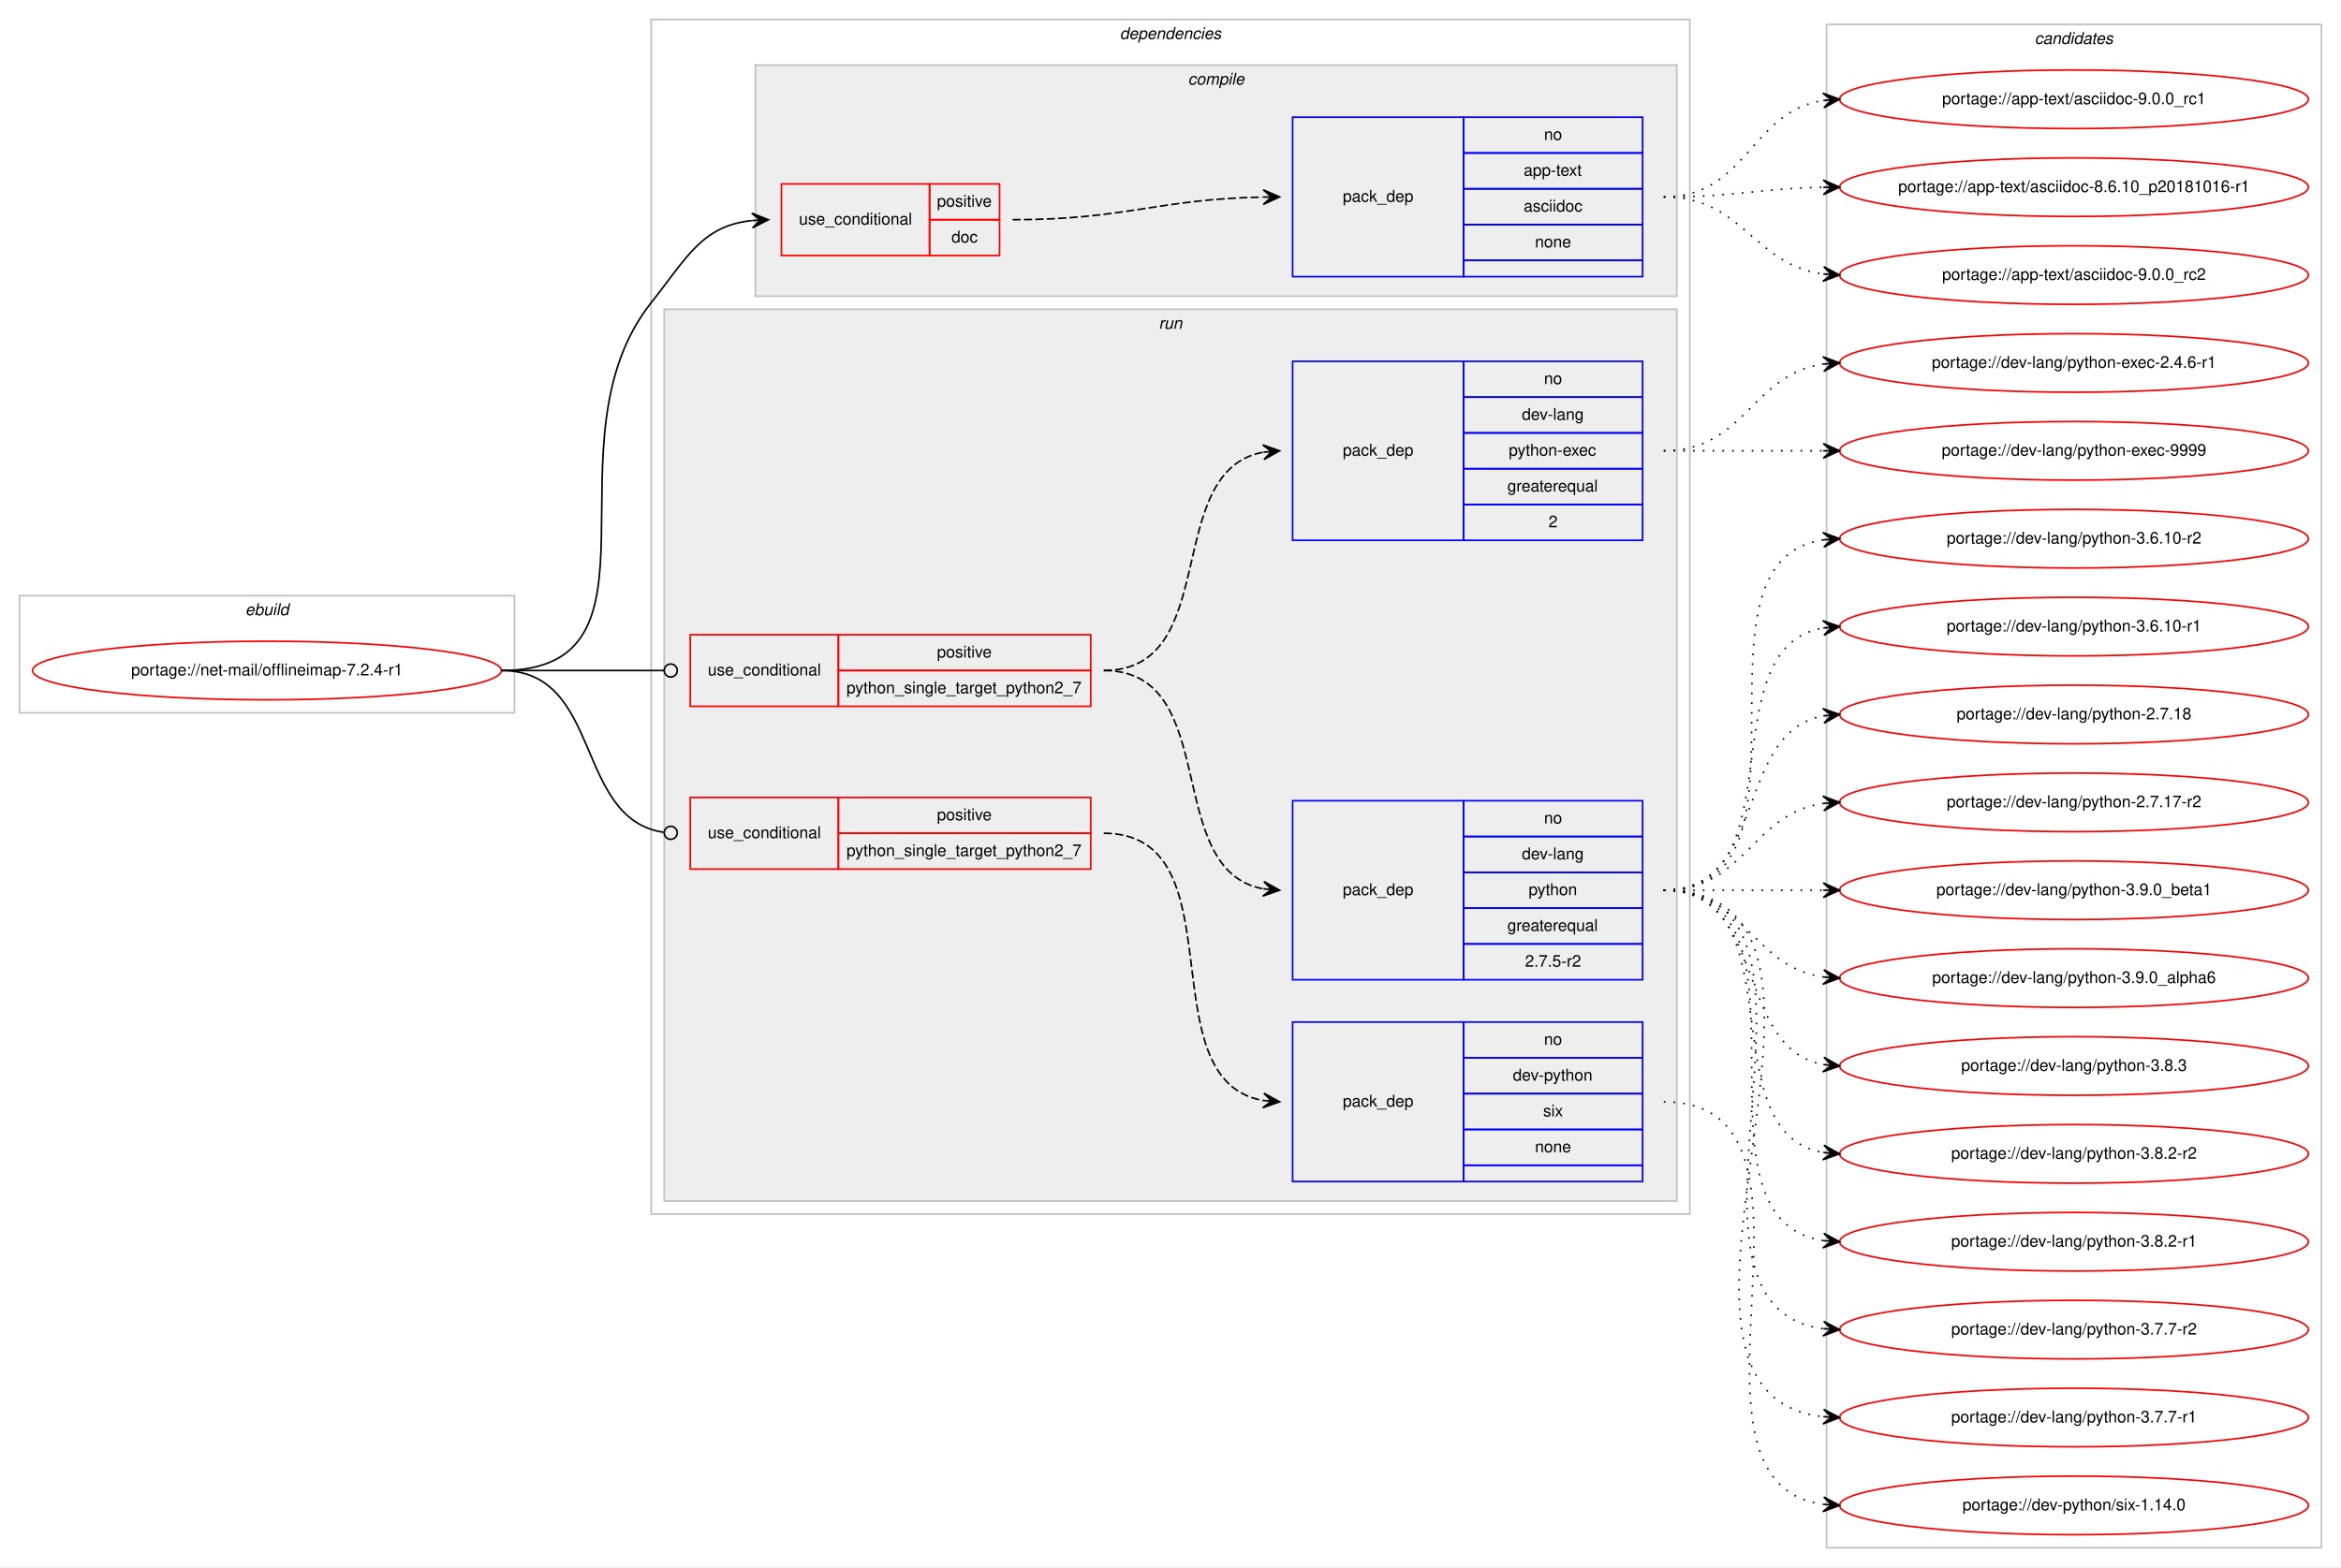
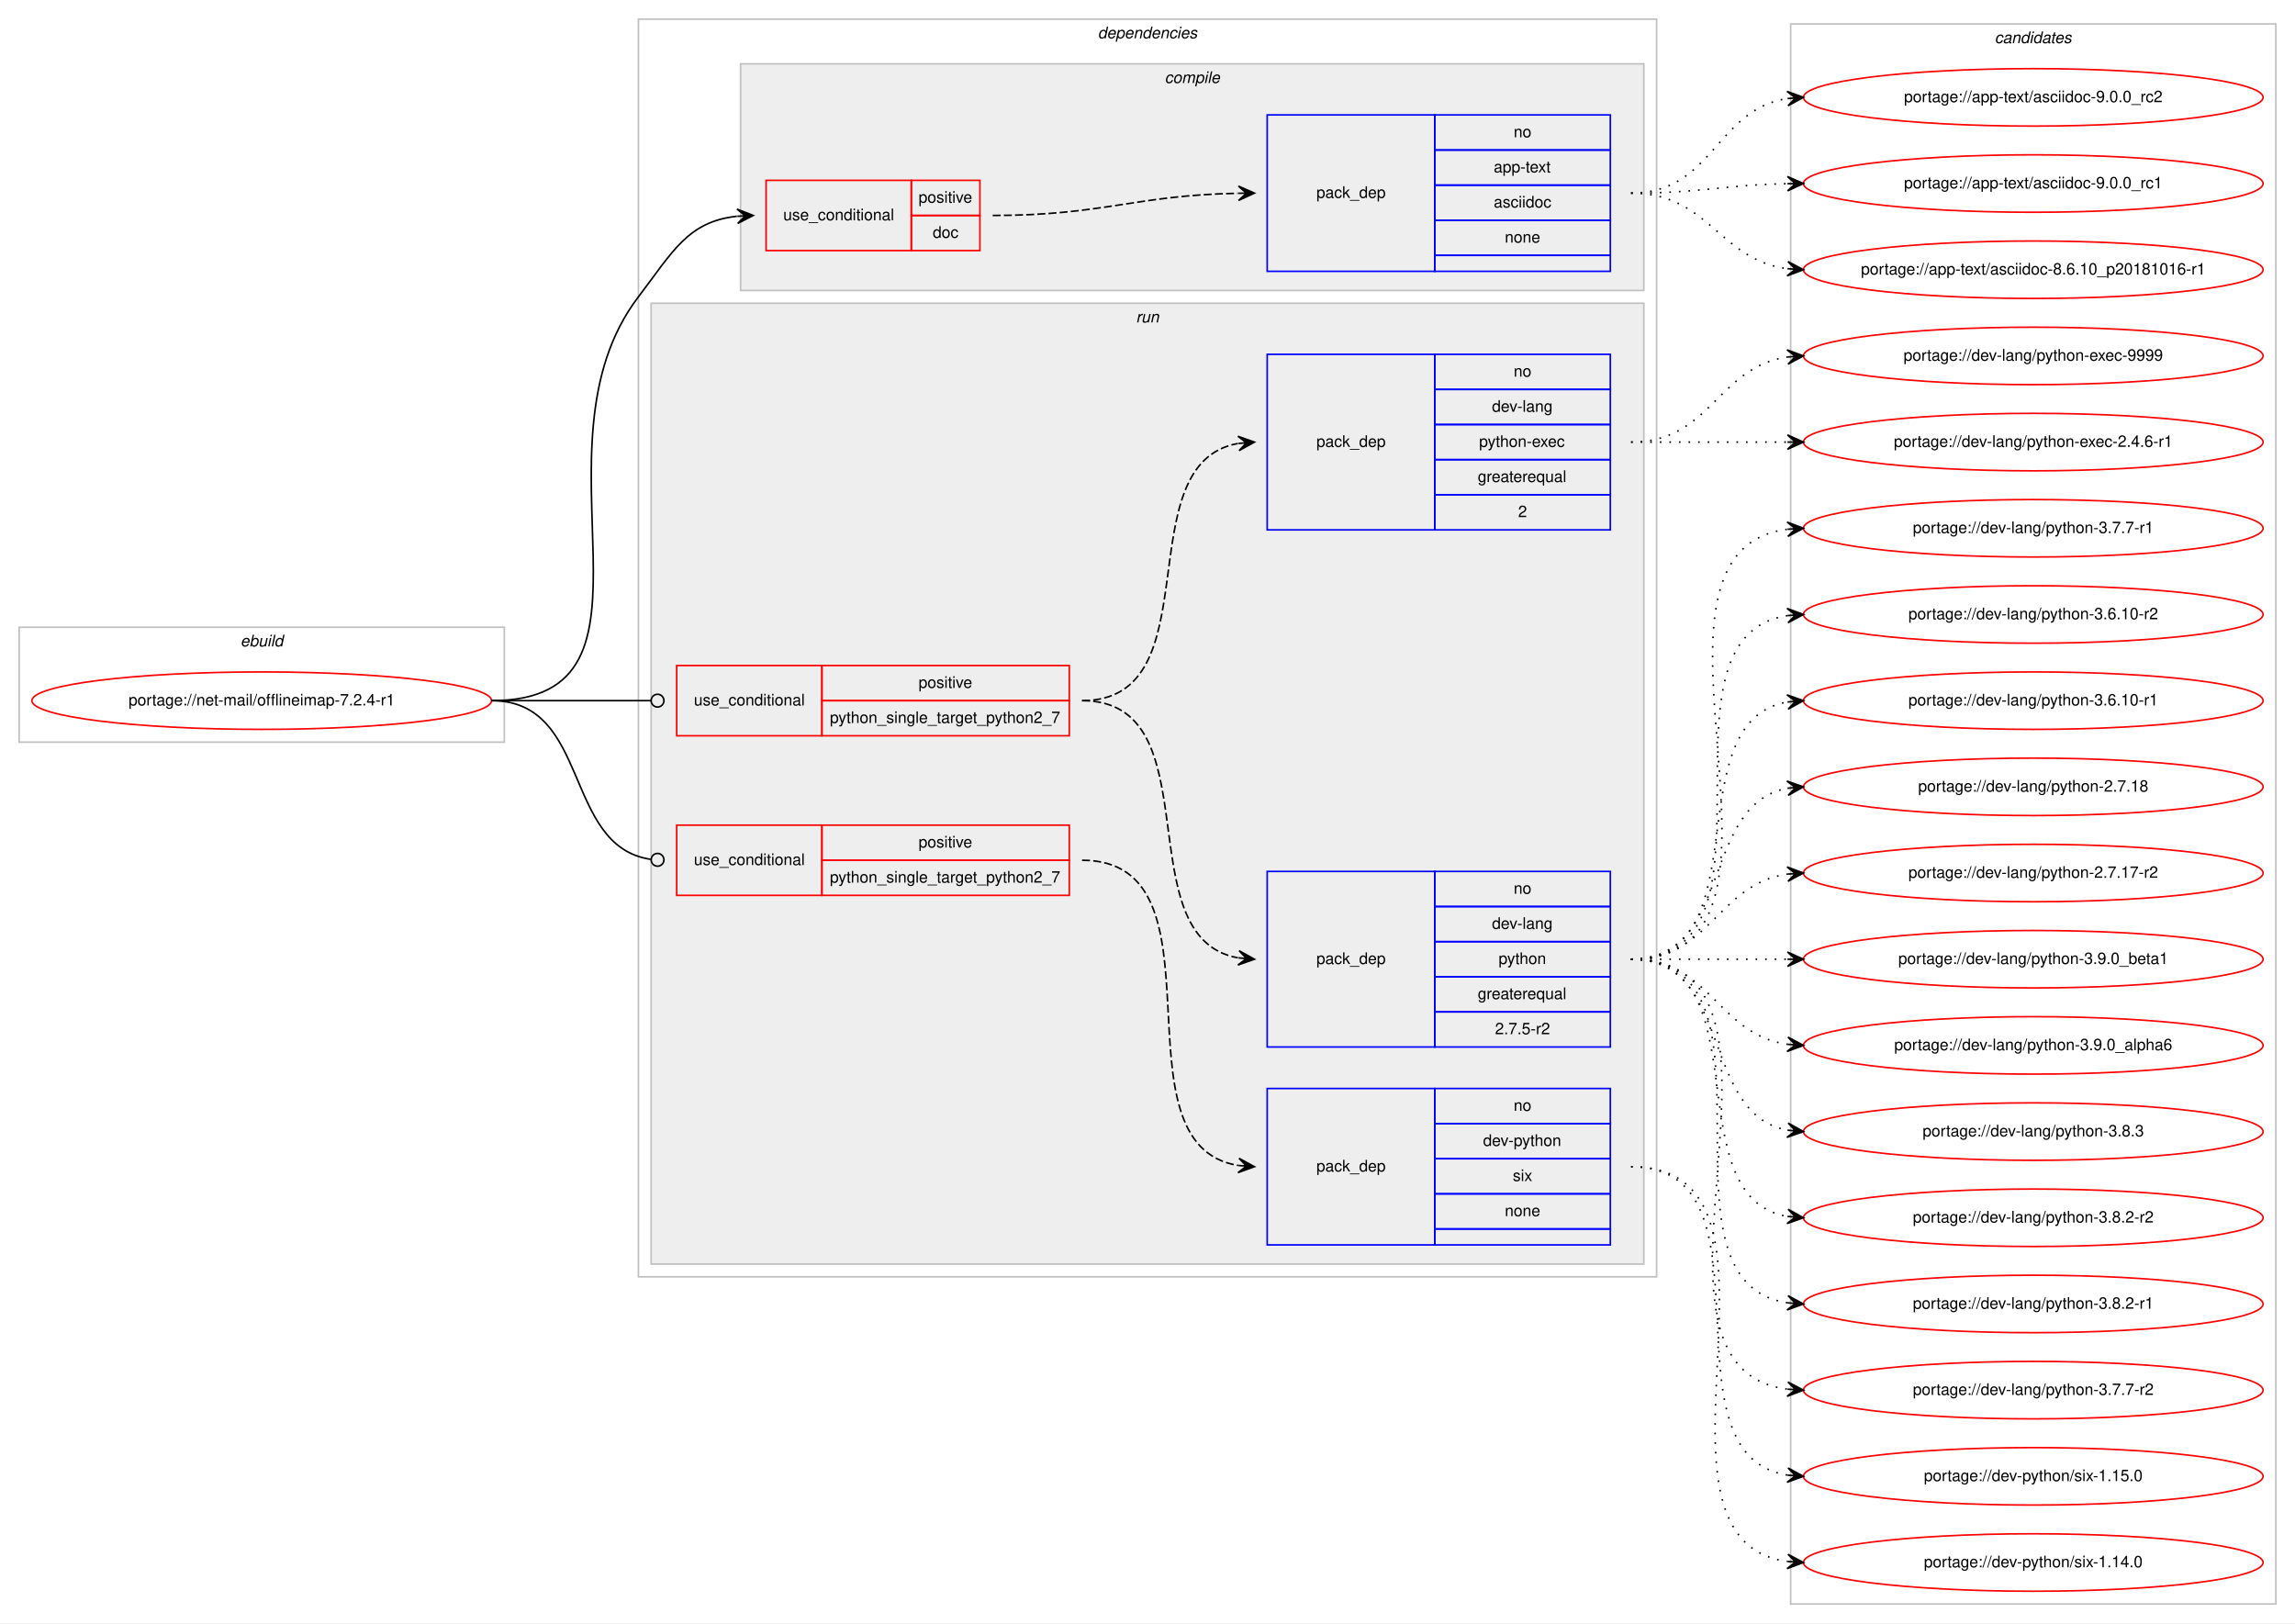
- <svg xmlns="http://www.w3.org/2000/svg" xmlns:xlink="http://www.w3.org/1999/xlink" width="1438pt" height="963pt" viewBox="0.00 0.00 1438.00 963.00">
-   <g id="graph0" class="graph" transform="scale(1 1) rotate(0) translate(4 959)">
-     <polygon fill="#ffffff" stroke="transparent" points="-4,4 -4,-959 1434,-959 1434,4 -4,4" />
+ <svg xmlns="http://www.w3.org/2000/svg" xmlns:xlink="http://www.w3.org/1999/xlink" width="1438pt" height="1017pt" viewBox="0.00 0.00 1438.00 1017.00">
+   <g id="graph0" class="graph" transform="scale(1 1) rotate(0) translate(4 1013)">
+     <polygon fill="#ffffff" stroke="transparent" points="-4,4 -4,-1013 1434,-1013 1434,4 -4,4" />
    <g id="clust1" class="cluster">
-       <polygon fill="none" stroke="#c0c0c0" points="8,-521 8,-593 312,-593 312,-521 8,-521" />
-       <text text-anchor="start" x="146.663" y="-581" font-family="Helvetica,sans-Serif" font-style="italic" font-size="10.00" fill="#000000">ebuild</text>
+       <polygon fill="none" stroke="#c0c0c0" points="8,-548 8,-620 312,-620 312,-548 8,-548" />
+       <text text-anchor="start" x="146.663" y="-608" font-family="Helvetica,sans-Serif" font-style="italic" font-size="10.00" fill="#000000">ebuild</text>
    </g>
    <g id="clust2" class="cluster">
-       <polygon fill="none" stroke="#c0c0c0" points="396,-213 396,-947 1034,-947 1034,-213 396,-213" />
-       <text text-anchor="start" x="683.875" y="-935" font-family="Helvetica,sans-Serif" font-style="italic" font-size="10.00" fill="#000000">dependencies</text>
+       <polygon fill="none" stroke="#c0c0c0" points="396,-213 396,-1001 1034,-1001 1034,-213 396,-213" />
+       <text text-anchor="start" x="683.875" y="-989" font-family="Helvetica,sans-Serif" font-style="italic" font-size="10.00" fill="#000000">dependencies</text>
    </g>
    <g id="clust3" class="cluster">
-       <polygon fill="#eeeeee" stroke="#c0c0c0" points="460,-777 460,-919 1026,-919 1026,-777 460,-777" />
-       <text text-anchor="start" x="725.778" y="-907" font-family="Helvetica,sans-Serif" font-style="italic" font-size="10.00" fill="#000000">compile</text>
+       <polygon fill="#eeeeee" stroke="#c0c0c0" points="460,-831 460,-973 1026,-973 1026,-831 460,-831" />
+       <text text-anchor="start" x="725.778" y="-961" font-family="Helvetica,sans-Serif" font-style="italic" font-size="10.00" fill="#000000">compile</text>
    </g>
    <g id="clust7" class="cluster">
-       <polygon fill="#eeeeee" stroke="#c0c0c0" points="404,-221 404,-769 1026,-769 1026,-221 404,-221" />
-       <text text-anchor="start" x="707.777" y="-757" font-family="Helvetica,sans-Serif" font-style="italic" font-size="10.00" fill="#000000">run</text>
+       <polygon fill="#eeeeee" stroke="#c0c0c0" points="404,-221 404,-823 1026,-823 1026,-221 404,-221" />
+       <text text-anchor="start" x="707.777" y="-811" font-family="Helvetica,sans-Serif" font-style="italic" font-size="10.00" fill="#000000">run</text>
    </g>
    <g id="clust13" class="cluster">
-       <polygon fill="none" stroke="#c0c0c0" points="1118,-8 1118,-944 1422,-944 1422,-8 1118,-8" />
-       <text text-anchor="start" x="1245.824" y="-932" font-family="Helvetica,sans-Serif" font-style="italic" font-size="10.00" fill="#000000">candidates</text>
+       <polygon fill="none" stroke="#c0c0c0" points="1118,-8 1118,-998 1422,-998 1422,-8 1118,-8" />
+       <text text-anchor="start" x="1245.824" y="-986" font-family="Helvetica,sans-Serif" font-style="italic" font-size="10.00" fill="#000000">candidates</text>
    </g>
    <g id="node1" class="node">
      <g id="a_node1">
        <a xlink:href="../net-mail/offlineimap-7.2.4-r1.svg" xlink:title="portage://net-mail/offlineimap-7.2.4-r1">
-           <ellipse fill="none" stroke="#ff0000" cx="160" cy="-547" rx="144" ry="18" />
-           <text text-anchor="middle" x="160" y="-544" font-family="Helvetica,sans-Serif" font-size="10.00" fill="#000000">portage://net-mail/offlineimap-7.2.4-r1</text>
+           <ellipse fill="none" stroke="#ff0000" cx="160" cy="-574" rx="144" ry="18" />
+           <text text-anchor="middle" x="160" y="-571" font-family="Helvetica,sans-Serif" font-size="10.00" fill="#000000">portage://net-mail/offlineimap-7.2.4-r1</text>
        </a>
      </g>
    </g>
    <g id="node2" class="node">
-       <polygon fill="none" stroke="#ff0000" points="476,-802 476,-846 567,-846 567,-802 476,-802" />
-       <text text-anchor="start" x="486.767" y="-821" font-family="Helvetica,sans-Serif" font-size="10.00" fill="#000000">use_conditional</text>
-       <polygon fill="none" stroke="#ff0000" points="567,-824 567,-846 610,-846 610,-824 567,-824" />
-       <text text-anchor="start" x="571.553" y="-832" font-family="Helvetica,sans-Serif" font-size="10.00" fill="#000000">positive</text>
-       <polygon fill="none" stroke="#ff0000" points="567,-802 567,-824 610,-824 610,-802 567,-802" />
-       <text text-anchor="start" x="580.441" y="-810" font-family="Helvetica,sans-Serif" font-size="10.00" fill="#000000">doc</text>
+       <polygon fill="none" stroke="#ff0000" points="476,-856 476,-900 567,-900 567,-856 476,-856" />
+       <text text-anchor="start" x="486.767" y="-875" font-family="Helvetica,sans-Serif" font-size="10.00" fill="#000000">use_conditional</text>
+       <polygon fill="none" stroke="#ff0000" points="567,-878 567,-900 610,-900 610,-878 567,-878" />
+       <text text-anchor="start" x="571.553" y="-886" font-family="Helvetica,sans-Serif" font-size="10.00" fill="#000000">positive</text>
+       <polygon fill="none" stroke="#ff0000" points="567,-856 567,-878 610,-878 610,-856 567,-856" />
+       <text text-anchor="start" x="580.441" y="-864" font-family="Helvetica,sans-Serif" font-size="10.00" fill="#000000">doc</text>
    </g>
    <g id="edge2" class="edge">
-       <path fill="none" stroke="#000000" d="M304,-547C412.448,-547 328.609,-688.033 396,-773 418.084,-800.843 427.067,-820.106 457.744,-823.473" />
-       <polygon fill="#000000" stroke="#000000" points="468,-824 457.782,-827.981 463.007,-823.744 458.013,-823.487 458.013,-823.487 458.013,-823.487 463.007,-823.744 458.244,-818.993 468,-824 468,-824" />
+       <path fill="none" stroke="#000000" d="M304,-574C423.648,-574 323.435,-731.869 396,-827 417.553,-855.256 426.968,-874.184 457.731,-877.484" />
+       <polygon fill="#000000" stroke="#000000" points="468,-878 457.787,-881.993 463.006,-877.749 458.013,-877.498 458.013,-877.498 458.013,-877.498 463.006,-877.749 458.238,-873.004 468,-878 468,-878" />
    </g>
    <g id="node4" class="node">
-       <polygon fill="none" stroke="#ff0000" points="420,-525 420,-569 511,-569 511,-525 420,-525" />
-       <text text-anchor="start" x="430.767" y="-544" font-family="Helvetica,sans-Serif" font-size="10.00" fill="#000000">use_conditional</text>
-       <polygon fill="none" stroke="#ff0000" points="511,-547 511,-569 666,-569 666,-547 511,-547" />
-       <text text-anchor="start" x="571.553" y="-555" font-family="Helvetica,sans-Serif" font-size="10.00" fill="#000000">positive</text>
-       <polygon fill="none" stroke="#ff0000" points="511,-525 511,-547 666,-547 666,-525 511,-525" />
-       <text text-anchor="start" x="515.968" y="-533" font-family="Helvetica,sans-Serif" font-size="10.00" fill="#000000">python_single_target_python2_7</text>
+       <polygon fill="none" stroke="#ff0000" points="420,-552 420,-596 511,-596 511,-552 420,-552" />
+       <text text-anchor="start" x="430.767" y="-571" font-family="Helvetica,sans-Serif" font-size="10.00" fill="#000000">use_conditional</text>
+       <polygon fill="none" stroke="#ff0000" points="511,-574 511,-596 666,-596 666,-574 511,-574" />
+       <text text-anchor="start" x="571.553" y="-582" font-family="Helvetica,sans-Serif" font-size="10.00" fill="#000000">positive</text>
+       <polygon fill="none" stroke="#ff0000" points="511,-552 511,-574 666,-574 666,-552 511,-552" />
+       <text text-anchor="start" x="515.968" y="-560" font-family="Helvetica,sans-Serif" font-size="10.00" fill="#000000">python_single_target_python2_7</text>
    </g>
    <g id="edge5" class="edge">
-       <path fill="none" stroke="#000000" d="M304,-547C349.188,-547 362.47,-547 403.919,-547" />
-       <ellipse fill="none" stroke="#000000" cx="408" cy="-547" rx="4" ry="4" />
+       <path fill="none" stroke="#000000" d="M304,-574C349.188,-574 362.47,-574 403.919,-574" />
+       <ellipse fill="none" stroke="#000000" cx="408" cy="-574" rx="4" ry="4" />
    </g>
    <g id="node7" class="node">
-       <polygon fill="none" stroke="#ff0000" points="420,-425 420,-469 511,-469 511,-425 420,-425" />
-       <text text-anchor="start" x="430.767" y="-444" font-family="Helvetica,sans-Serif" font-size="10.00" fill="#000000">use_conditional</text>
-       <polygon fill="none" stroke="#ff0000" points="511,-447 511,-469 666,-469 666,-447 511,-447" />
-       <text text-anchor="start" x="571.553" y="-455" font-family="Helvetica,sans-Serif" font-size="10.00" fill="#000000">positive</text>
-       <polygon fill="none" stroke="#ff0000" points="511,-425 511,-447 666,-447 666,-425 511,-425" />
-       <text text-anchor="start" x="515.968" y="-433" font-family="Helvetica,sans-Serif" font-size="10.00" fill="#000000">python_single_target_python2_7</text>
+       <polygon fill="none" stroke="#ff0000" points="420,-452 420,-496 511,-496 511,-452 420,-452" />
+       <text text-anchor="start" x="430.767" y="-471" font-family="Helvetica,sans-Serif" font-size="10.00" fill="#000000">use_conditional</text>
+       <polygon fill="none" stroke="#ff0000" points="511,-474 511,-496 666,-496 666,-474 511,-474" />
+       <text text-anchor="start" x="571.553" y="-482" font-family="Helvetica,sans-Serif" font-size="10.00" fill="#000000">positive</text>
+       <polygon fill="none" stroke="#ff0000" points="511,-452 511,-474 666,-474 666,-452 511,-452" />
+       <text text-anchor="start" x="515.968" y="-460" font-family="Helvetica,sans-Serif" font-size="10.00" fill="#000000">python_single_target_python2_7</text>
    </g>
    <g id="edge7" class="edge">
-       <path fill="none" stroke="#000000" d="M304,-547C366.478,-547 348.457,-455.783 403.702,-447.587" />
-       <ellipse fill="none" stroke="#000000" cx="408.01" cy="-447.282" rx="4" ry="4" />
+       <path fill="none" stroke="#000000" d="M304,-574C366.478,-574 348.457,-482.783 403.702,-474.587" />
+       <ellipse fill="none" stroke="#000000" cx="408.01" cy="-474.282" rx="4" ry="4" />
    </g>
    <g id="node3" class="node">
-       <polygon fill="none" stroke="#0000ff" points="790,-789 790,-887 895,-887 895,-789 790,-789" />
-       <text text-anchor="start" x="820.823" y="-835" font-family="Helvetica,sans-Serif" font-size="10.00" fill="#000000">pack_dep</text>
-       <polygon fill="none" stroke="#0000ff" points="895,-865 895,-887 1005,-887 1005,-865 895,-865" />
-       <text text-anchor="start" x="944.441" y="-873" font-family="Helvetica,sans-Serif" font-size="10.00" fill="#000000">no</text>
-       <polygon fill="none" stroke="#0000ff" points="895,-843 895,-865 1005,-865 1005,-843 895,-843" />
-       <text text-anchor="start" x="931.938" y="-851" font-family="Helvetica,sans-Serif" font-size="10.00" fill="#000000">app-text</text>
-       <polygon fill="none" stroke="#0000ff" points="895,-821 895,-843 1005,-843 1005,-821 895,-821" />
-       <text text-anchor="start" x="931.942" y="-829" font-family="Helvetica,sans-Serif" font-size="10.00" fill="#000000">asciidoc</text>
-       <polygon fill="none" stroke="#0000ff" points="895,-799 895,-821 1005,-821 1005,-799 895,-799" />
-       <text text-anchor="start" x="938.882" y="-807" font-family="Helvetica,sans-Serif" font-size="10.00" fill="#000000">none</text>
-       <polygon fill="none" stroke="#0000ff" points="895,-789 895,-799 1005,-799 1005,-789 895,-789" />
+       <polygon fill="none" stroke="#0000ff" points="790,-843 790,-941 895,-941 895,-843 790,-843" />
+       <text text-anchor="start" x="820.823" y="-889" font-family="Helvetica,sans-Serif" font-size="10.00" fill="#000000">pack_dep</text>
+       <polygon fill="none" stroke="#0000ff" points="895,-919 895,-941 1005,-941 1005,-919 895,-919" />
+       <text text-anchor="start" x="944.441" y="-927" font-family="Helvetica,sans-Serif" font-size="10.00" fill="#000000">no</text>
+       <polygon fill="none" stroke="#0000ff" points="895,-897 895,-919 1005,-919 1005,-897 895,-897" />
+       <text text-anchor="start" x="931.938" y="-905" font-family="Helvetica,sans-Serif" font-size="10.00" fill="#000000">app-text</text>
+       <polygon fill="none" stroke="#0000ff" points="895,-875 895,-897 1005,-897 1005,-875 895,-875" />
+       <text text-anchor="start" x="931.942" y="-883" font-family="Helvetica,sans-Serif" font-size="10.00" fill="#000000">asciidoc</text>
+       <polygon fill="none" stroke="#0000ff" points="895,-853 895,-875 1005,-875 1005,-853 895,-853" />
+       <text text-anchor="start" x="938.882" y="-861" font-family="Helvetica,sans-Serif" font-size="10.00" fill="#000000">none</text>
+       <polygon fill="none" stroke="#0000ff" points="895,-843 895,-853 1005,-853 1005,-843 895,-843" />
    </g>
    <g id="edge1" class="edge">
-       <path fill="none" stroke="#000000" stroke-dasharray="5,2" d="M618,-824C687.582,-824 706.986,-836.666 771.668,-837.903" />
-       <polygon fill="#000000" stroke="#000000" points="782,-838 771.958,-842.406 777,-837.953 772,-837.906 772,-837.906 772,-837.906 777,-837.953 772.043,-833.406 782,-838 782,-838" />
+       <path fill="none" stroke="#000000" stroke-dasharray="5,2" d="M618,-878C687.582,-878 706.986,-890.666 771.668,-891.903" />
+       <polygon fill="#000000" stroke="#000000" points="782,-892 771.958,-896.406 777,-891.953 772,-891.906 772,-891.906 772,-891.906 777,-891.953 772.043,-887.406 782,-892 782,-892" />
    </g>
    <g id="node9" class="node">
      <g id="a_node9">
        <a xlink:href="../app-text/asciidoc-9.0.0_rc2.svg" xlink:title="portage://app-text/asciidoc-9.0.0_rc2">
-           <ellipse fill="none" stroke="#ff0000" cx="1270" cy="-790" rx="144" ry="18" />
-           <text text-anchor="middle" x="1270" y="-787" font-family="Helvetica,sans-Serif" font-size="10.00" fill="#000000">portage://app-text/asciidoc-9.0.0_rc2</text>
+           <ellipse fill="none" stroke="#ff0000" cx="1270" cy="-952" rx="144" ry="18" />
+           <text text-anchor="middle" x="1270" y="-949" font-family="Helvetica,sans-Serif" font-size="10.00" fill="#000000">portage://app-text/asciidoc-9.0.0_rc2</text>
        </a>
      </g>
    </g>
    <g id="edge8" class="edge">
-       <path fill="none" stroke="#000000" stroke-dasharray="1,5" d="M1018,-838C1066.937,-838 1072.838,-796.338 1115.891,-790.642" />
-       <polygon fill="#000000" stroke="#000000" points="1126,-790 1116.305,-795.125 1121.01,-790.317 1116.02,-790.634 1116.02,-790.634 1116.02,-790.634 1121.01,-790.317 1115.735,-786.143 1126,-790 1126,-790" />
+       <path fill="none" stroke="#000000" stroke-dasharray="1,5" d="M1018,-892C1069.264,-892 1071.082,-944.296 1115.778,-951.241" />
+       <polygon fill="#000000" stroke="#000000" points="1126,-952 1115.694,-955.747 1121.014,-951.63 1116.027,-951.26 1116.027,-951.26 1116.027,-951.26 1121.014,-951.63 1116.361,-946.772 1126,-952 1126,-952" />
    </g>
    <g id="node10" class="node">
      <g id="a_node10">
        <a xlink:href="../app-text/asciidoc-9.0.0_rc1.svg" xlink:title="portage://app-text/asciidoc-9.0.0_rc1">
          <ellipse fill="none" stroke="#ff0000" cx="1270" cy="-898" rx="144" ry="18" />
          <text text-anchor="middle" x="1270" y="-895" font-family="Helvetica,sans-Serif" font-size="10.00" fill="#000000">portage://app-text/asciidoc-9.0.0_rc1</text>
        </a>
      </g>
    </g>
    <g id="edge9" class="edge">
-       <path fill="none" stroke="#000000" stroke-dasharray="1,5" d="M1018,-838C1069.264,-838 1071.082,-890.296 1115.778,-897.241" />
-       <polygon fill="#000000" stroke="#000000" points="1126,-898 1115.694,-901.747 1121.014,-897.63 1116.027,-897.26 1116.027,-897.26 1116.027,-897.26 1121.014,-897.63 1116.361,-892.772 1126,-898 1126,-898" />
+       <path fill="none" stroke="#000000" stroke-dasharray="1,5" d="M1018,-892C1062.506,-892 1075.967,-897.142 1115.865,-897.906" />
+       <polygon fill="#000000" stroke="#000000" points="1126,-898 1115.958,-902.407 1121,-897.953 1116,-897.907 1116,-897.907 1116,-897.907 1121,-897.953 1116.042,-893.407 1126,-898 1126,-898" />
    </g>
    <g id="node11" class="node">
      <g id="a_node11">
        <a xlink:href="../app-text/asciidoc-8.6.10_p20181016-r1.svg" xlink:title="portage://app-text/asciidoc-8.6.10_p20181016-r1">
          <ellipse fill="none" stroke="#ff0000" cx="1270" cy="-844" rx="144" ry="18" />
          <text text-anchor="middle" x="1270" y="-841" font-family="Helvetica,sans-Serif" font-size="10.00" fill="#000000">portage://app-text/asciidoc-8.6.10_p20181016-r1</text>
        </a>
      </g>
    </g>
    <g id="edge10" class="edge">
-       <path fill="none" stroke="#000000" stroke-dasharray="1,5" d="M1018,-838C1062.506,-838 1075.967,-843.142 1115.865,-843.906" />
-       <polygon fill="#000000" stroke="#000000" points="1126,-844 1115.958,-848.407 1121,-843.953 1116,-843.907 1116,-843.907 1116,-843.907 1121,-843.953 1116.042,-839.407 1126,-844 1126,-844" />
+       <path fill="none" stroke="#000000" stroke-dasharray="1,5" d="M1018,-892C1066.937,-892 1072.838,-850.338 1115.891,-844.642" />
+       <polygon fill="#000000" stroke="#000000" points="1126,-844 1116.305,-849.125 1121.01,-844.317 1116.02,-844.634 1116.02,-844.634 1116.02,-844.634 1121.01,-844.317 1115.735,-840.143 1126,-844 1126,-844" />
    </g>
    <g id="node5" class="node">
      <polygon fill="none" stroke="#0000ff" points="790,-357 790,-467 895,-467 895,-357 790,-357" />
      <text text-anchor="start" x="820.823" y="-409" font-family="Helvetica,sans-Serif" font-size="10.00" fill="#000000">pack_dep</text>
      <polygon fill="none" stroke="#0000ff" points="895,-445 895,-467 1005,-467 1005,-445 895,-445" />
      <text text-anchor="start" x="944.441" y="-453" font-family="Helvetica,sans-Serif" font-size="10.00" fill="#000000">no</text>
      <polygon fill="none" stroke="#0000ff" points="895,-423 895,-445 1005,-445 1005,-423 895,-423" />
      <text text-anchor="start" x="930.828" y="-431" font-family="Helvetica,sans-Serif" font-size="10.00" fill="#000000">dev-lang</text>
      <polygon fill="none" stroke="#0000ff" points="895,-401 895,-423 1005,-423 1005,-401 895,-401" />
      <text text-anchor="start" x="934.992" y="-409" font-family="Helvetica,sans-Serif" font-size="10.00" fill="#000000">python</text>
      <polygon fill="none" stroke="#0000ff" points="895,-379 895,-401 1005,-401 1005,-379 895,-379" />
      <text text-anchor="start" x="921.936" y="-387" font-family="Helvetica,sans-Serif" font-size="10.00" fill="#000000">greaterequal</text>
      <polygon fill="none" stroke="#0000ff" points="895,-357 895,-379 1005,-379 1005,-357 895,-357" />
      <text text-anchor="start" x="932.774" y="-365" font-family="Helvetica,sans-Serif" font-size="10.00" fill="#000000">2.7.5-r2</text>
    </g>
    <g id="edge3" class="edge">
-       <path fill="none" stroke="#000000" stroke-dasharray="5,2" d="M674,-547C747.236,-547 709.175,-424.36 771.977,-412.862" />
-       <polygon fill="#000000" stroke="#000000" points="782,-412 772.423,-417.341 777.018,-412.428 772.037,-412.857 772.037,-412.857 772.037,-412.857 777.018,-412.428 771.651,-408.374 782,-412 782,-412" />
+       <path fill="none" stroke="#000000" stroke-dasharray="5,2" d="M674,-574C756.815,-574 700.779,-425.623 771.661,-412.872" />
+       <polygon fill="#000000" stroke="#000000" points="782,-412 772.413,-417.324 777.018,-412.42 772.035,-412.84 772.035,-412.84 772.035,-412.84 777.018,-412.42 771.657,-408.356 782,-412 782,-412" />
    </g>
    <g id="node6" class="node">
-       <polygon fill="none" stroke="#0000ff" points="790,-627 790,-737 895,-737 895,-627 790,-627" />
-       <text text-anchor="start" x="820.823" y="-679" font-family="Helvetica,sans-Serif" font-size="10.00" fill="#000000">pack_dep</text>
-       <polygon fill="none" stroke="#0000ff" points="895,-715 895,-737 1005,-737 1005,-715 895,-715" />
-       <text text-anchor="start" x="944.441" y="-723" font-family="Helvetica,sans-Serif" font-size="10.00" fill="#000000">no</text>
-       <polygon fill="none" stroke="#0000ff" points="895,-693 895,-715 1005,-715 1005,-693 895,-693" />
-       <text text-anchor="start" x="930.828" y="-701" font-family="Helvetica,sans-Serif" font-size="10.00" fill="#000000">dev-lang</text>
-       <polygon fill="none" stroke="#0000ff" points="895,-671 895,-693 1005,-693 1005,-671 895,-671" />
-       <text text-anchor="start" x="922.769" y="-679" font-family="Helvetica,sans-Serif" font-size="10.00" fill="#000000">python-exec</text>
-       <polygon fill="none" stroke="#0000ff" points="895,-649 895,-671 1005,-671 1005,-649 895,-649" />
-       <text text-anchor="start" x="921.936" y="-657" font-family="Helvetica,sans-Serif" font-size="10.00" fill="#000000">greaterequal</text>
-       <polygon fill="none" stroke="#0000ff" points="895,-627 895,-649 1005,-649 1005,-627 895,-627" />
-       <text text-anchor="start" x="947.221" y="-635" font-family="Helvetica,sans-Serif" font-size="10.00" fill="#000000">2</text>
+       <polygon fill="none" stroke="#0000ff" points="790,-681 790,-791 895,-791 895,-681 790,-681" />
+       <text text-anchor="start" x="820.823" y="-733" font-family="Helvetica,sans-Serif" font-size="10.00" fill="#000000">pack_dep</text>
+       <polygon fill="none" stroke="#0000ff" points="895,-769 895,-791 1005,-791 1005,-769 895,-769" />
+       <text text-anchor="start" x="944.441" y="-777" font-family="Helvetica,sans-Serif" font-size="10.00" fill="#000000">no</text>
+       <polygon fill="none" stroke="#0000ff" points="895,-747 895,-769 1005,-769 1005,-747 895,-747" />
+       <text text-anchor="start" x="930.828" y="-755" font-family="Helvetica,sans-Serif" font-size="10.00" fill="#000000">dev-lang</text>
+       <polygon fill="none" stroke="#0000ff" points="895,-725 895,-747 1005,-747 1005,-725 895,-725" />
+       <text text-anchor="start" x="922.769" y="-733" font-family="Helvetica,sans-Serif" font-size="10.00" fill="#000000">python-exec</text>
+       <polygon fill="none" stroke="#0000ff" points="895,-703 895,-725 1005,-725 1005,-703 895,-703" />
+       <text text-anchor="start" x="921.936" y="-711" font-family="Helvetica,sans-Serif" font-size="10.00" fill="#000000">greaterequal</text>
+       <polygon fill="none" stroke="#0000ff" points="895,-681 895,-703 1005,-703 1005,-681 895,-681" />
+       <text text-anchor="start" x="947.221" y="-689" font-family="Helvetica,sans-Serif" font-size="10.00" fill="#000000">2</text>
    </g>
    <g id="edge4" class="edge">
-       <path fill="none" stroke="#000000" stroke-dasharray="5,2" d="M674,-547C747.236,-547 709.175,-669.64 771.977,-681.138" />
-       <polygon fill="#000000" stroke="#000000" points="782,-682 771.651,-685.626 777.018,-681.572 772.037,-681.143 772.037,-681.143 772.037,-681.143 777.018,-681.572 772.423,-676.659 782,-682 782,-682" />
+       <path fill="none" stroke="#000000" stroke-dasharray="5,2" d="M674,-574C756.815,-574 700.779,-722.377 771.661,-735.128" />
+       <polygon fill="#000000" stroke="#000000" points="782,-736 771.657,-739.644 777.018,-735.58 772.035,-735.16 772.035,-735.16 772.035,-735.16 777.018,-735.58 772.413,-730.676 782,-736 782,-736" />
    </g>
    <g id="node12" class="node">
      <g id="a_node12">
        <a xlink:href="../dev-lang/python-3.9.0_beta1.svg" xlink:title="portage://dev-lang/python-3.9.0_beta1">
          <ellipse fill="none" stroke="#ff0000" cx="1270" cy="-412" rx="144" ry="18" />
          <text text-anchor="middle" x="1270" y="-409" font-family="Helvetica,sans-Serif" font-size="10.00" fill="#000000">portage://dev-lang/python-3.9.0_beta1</text>
        </a>
      </g>
    </g>
    <g id="edge11" class="edge">
      <path fill="none" stroke="#000000" stroke-dasharray="1,5" d="M1018,-412C1062.438,-412 1076.02,-412 1115.878,-412" />
      <polygon fill="#000000" stroke="#000000" points="1126,-412 1116,-416.5 1121,-412 1116,-412 1116,-412 1116,-412 1121,-412 1116,-407.5 1126,-412 1126,-412" />
    </g>
    <g id="node13" class="node">
      <g id="a_node13">
        <a xlink:href="../dev-lang/python-3.9.0_alpha6.svg" xlink:title="portage://dev-lang/python-3.9.0_alpha6">
          <ellipse fill="none" stroke="#ff0000" cx="1270" cy="-358" rx="144" ry="18" />
          <text text-anchor="middle" x="1270" y="-355" font-family="Helvetica,sans-Serif" font-size="10.00" fill="#000000">portage://dev-lang/python-3.9.0_alpha6</text>
        </a>
      </g>
    </g>
    <g id="edge12" class="edge">
      <path fill="none" stroke="#000000" stroke-dasharray="1,5" d="M1018,-412C1068.102,-412 1072.012,-364.934 1115.979,-358.683" />
      <polygon fill="#000000" stroke="#000000" points="1126,-358 1116.329,-363.169 1121.012,-358.34 1116.023,-358.68 1116.023,-358.68 1116.023,-358.68 1121.012,-358.34 1115.717,-354.19 1126,-358 1126,-358" />
    </g>
    <g id="node14" class="node">
      <g id="a_node14">
        <a xlink:href="../dev-lang/python-3.8.3.svg" xlink:title="portage://dev-lang/python-3.8.3">
          <ellipse fill="none" stroke="#ff0000" cx="1270" cy="-304" rx="144" ry="18" />
          <text text-anchor="middle" x="1270" y="-301" font-family="Helvetica,sans-Serif" font-size="10.00" fill="#000000">portage://dev-lang/python-3.8.3</text>
        </a>
      </g>
    </g>
    <g id="edge13" class="edge">
      <path fill="none" stroke="#000000" stroke-dasharray="1,5" d="M1018,-412C1082.303,-412 1060.78,-315.09 1116.031,-304.869" />
      <polygon fill="#000000" stroke="#000000" points="1126,-304 1116.429,-309.352 1121.019,-304.434 1116.038,-304.869 1116.038,-304.869 1116.038,-304.869 1121.019,-304.434 1115.647,-300.386 1126,-304 1126,-304" />
    </g>
    <g id="node15" class="node">
      <g id="a_node15">
        <a xlink:href="../dev-lang/python-3.8.2-r2.svg" xlink:title="portage://dev-lang/python-3.8.2-r2">
          <ellipse fill="none" stroke="#ff0000" cx="1270" cy="-250" rx="144" ry="18" />
          <text text-anchor="middle" x="1270" y="-247" font-family="Helvetica,sans-Serif" font-size="10.00" fill="#000000">portage://dev-lang/python-3.8.2-r2</text>
        </a>
      </g>
    </g>
    <g id="edge14" class="edge">
      <path fill="none" stroke="#000000" stroke-dasharray="1,5" d="M1018,-412C1100.815,-412 1044.778,-263.623 1115.661,-250.872" />
      <polygon fill="#000000" stroke="#000000" points="1126,-250 1116.413,-255.324 1121.018,-250.42 1116.035,-250.84 1116.035,-250.84 1116.035,-250.84 1121.018,-250.42 1115.657,-246.356 1126,-250 1126,-250" />
    </g>
    <g id="node16" class="node">
      <g id="a_node16">
        <a xlink:href="../dev-lang/python-3.8.2-r1.svg" xlink:title="portage://dev-lang/python-3.8.2-r1">
          <ellipse fill="none" stroke="#ff0000" cx="1270" cy="-196" rx="144" ry="18" />
          <text text-anchor="middle" x="1270" y="-193" font-family="Helvetica,sans-Serif" font-size="10.00" fill="#000000">portage://dev-lang/python-3.8.2-r1</text>
        </a>
      </g>
    </g>
    <g id="edge15" class="edge">
      <path fill="none" stroke="#000000" stroke-dasharray="1,5" d="M1018,-412C1121.767,-412 1025.516,-210.106 1116.001,-196.699" />
      <polygon fill="#000000" stroke="#000000" points="1126,-196 1116.338,-201.186 1121.012,-196.349 1116.024,-196.697 1116.024,-196.697 1116.024,-196.697 1121.012,-196.349 1115.711,-192.208 1126,-196 1126,-196" />
    </g>
    <g id="node17" class="node">
      <g id="a_node17">
        <a xlink:href="../dev-lang/python-3.7.7-r2.svg" xlink:title="portage://dev-lang/python-3.7.7-r2">
          <ellipse fill="none" stroke="#ff0000" cx="1270" cy="-142" rx="144" ry="18" />
          <text text-anchor="middle" x="1270" y="-139" font-family="Helvetica,sans-Serif" font-size="10.00" fill="#000000">portage://dev-lang/python-3.7.7-r2</text>
        </a>
      </g>
    </g>
    <g id="edge16" class="edge">
      <path fill="none" stroke="#000000" stroke-dasharray="1,5" d="M1018,-412C1143.71,-412 1004.777,-156.564 1116.014,-142.595" />
      <polygon fill="#000000" stroke="#000000" points="1126,-142 1116.285,-147.087 1121.009,-142.297 1116.018,-142.595 1116.018,-142.595 1116.018,-142.595 1121.009,-142.297 1115.75,-138.102 1126,-142 1126,-142" />
    </g>
    <g id="node18" class="node">
      <g id="a_node18">
        <a xlink:href="../dev-lang/python-3.7.7-r1.svg" xlink:title="portage://dev-lang/python-3.7.7-r1">
-           <ellipse fill="none" stroke="#ff0000" cx="1270" cy="-88" rx="144" ry="18" />
-           <text text-anchor="middle" x="1270" y="-85" font-family="Helvetica,sans-Serif" font-size="10.00" fill="#000000">portage://dev-lang/python-3.7.7-r1</text>
+           <ellipse fill="none" stroke="#ff0000" cx="1270" cy="-682" rx="144" ry="18" />
+           <text text-anchor="middle" x="1270" y="-679" font-family="Helvetica,sans-Serif" font-size="10.00" fill="#000000">portage://dev-lang/python-3.7.7-r1</text>
        </a>
      </g>
    </g>
    <g id="edge17" class="edge">
-       <path fill="none" stroke="#000000" stroke-dasharray="1,5" d="M1018,-412C1166.232,-412 983.188,-103.01 1115.891,-88.526" />
-       <polygon fill="#000000" stroke="#000000" points="1126,-88 1116.247,-93.013 1121.007,-88.26 1116.014,-88.519 1116.014,-88.519 1116.014,-88.519 1121.007,-88.26 1115.78,-84.025 1126,-88 1126,-88" />
+       <path fill="none" stroke="#000000" stroke-dasharray="1,5" d="M1018,-412C1143.71,-412 1004.777,-667.436 1116.014,-681.405" />
+       <polygon fill="#000000" stroke="#000000" points="1126,-682 1115.75,-685.898 1121.009,-681.703 1116.018,-681.405 1116.018,-681.405 1116.018,-681.405 1121.009,-681.703 1116.285,-676.913 1126,-682 1126,-682" />
    </g>
    <g id="node19" class="node">
      <g id="a_node19">
        <a xlink:href="../dev-lang/python-3.6.10-r2.svg" xlink:title="portage://dev-lang/python-3.6.10-r2">
          <ellipse fill="none" stroke="#ff0000" cx="1270" cy="-628" rx="144" ry="18" />
          <text text-anchor="middle" x="1270" y="-625" font-family="Helvetica,sans-Serif" font-size="10.00" fill="#000000">portage://dev-lang/python-3.6.10-r2</text>
        </a>
      </g>
    </g>
    <g id="edge18" class="edge">
      <path fill="none" stroke="#000000" stroke-dasharray="1,5" d="M1018,-412C1121.767,-412 1025.516,-613.894 1116.001,-627.301" />
      <polygon fill="#000000" stroke="#000000" points="1126,-628 1115.711,-631.792 1121.012,-627.652 1116.024,-627.303 1116.024,-627.303 1116.024,-627.303 1121.012,-627.652 1116.338,-622.814 1126,-628 1126,-628" />
    </g>
    <g id="node20" class="node">
      <g id="a_node20">
        <a xlink:href="../dev-lang/python-3.6.10-r1.svg" xlink:title="portage://dev-lang/python-3.6.10-r1">
          <ellipse fill="none" stroke="#ff0000" cx="1270" cy="-574" rx="144" ry="18" />
          <text text-anchor="middle" x="1270" y="-571" font-family="Helvetica,sans-Serif" font-size="10.00" fill="#000000">portage://dev-lang/python-3.6.10-r1</text>
        </a>
      </g>
    </g>
    <g id="edge19" class="edge">
      <path fill="none" stroke="#000000" stroke-dasharray="1,5" d="M1018,-412C1100.815,-412 1044.778,-560.377 1115.661,-573.128" />
      <polygon fill="#000000" stroke="#000000" points="1126,-574 1115.657,-577.644 1121.018,-573.58 1116.035,-573.16 1116.035,-573.16 1116.035,-573.16 1121.018,-573.58 1116.413,-568.676 1126,-574 1126,-574" />
    </g>
    <g id="node21" class="node">
      <g id="a_node21">
        <a xlink:href="../dev-lang/python-2.7.18.svg" xlink:title="portage://dev-lang/python-2.7.18">
          <ellipse fill="none" stroke="#ff0000" cx="1270" cy="-520" rx="144" ry="18" />
          <text text-anchor="middle" x="1270" y="-517" font-family="Helvetica,sans-Serif" font-size="10.00" fill="#000000">portage://dev-lang/python-2.7.18</text>
        </a>
      </g>
    </g>
    <g id="edge20" class="edge">
      <path fill="none" stroke="#000000" stroke-dasharray="1,5" d="M1018,-412C1082.303,-412 1060.78,-508.91 1116.031,-519.131" />
      <polygon fill="#000000" stroke="#000000" points="1126,-520 1115.647,-523.614 1121.019,-519.566 1116.038,-519.131 1116.038,-519.131 1116.038,-519.131 1121.019,-519.566 1116.429,-514.648 1126,-520 1126,-520" />
    </g>
    <g id="node22" class="node">
      <g id="a_node22">
        <a xlink:href="../dev-lang/python-2.7.17-r2.svg" xlink:title="portage://dev-lang/python-2.7.17-r2">
          <ellipse fill="none" stroke="#ff0000" cx="1270" cy="-466" rx="144" ry="18" />
          <text text-anchor="middle" x="1270" y="-463" font-family="Helvetica,sans-Serif" font-size="10.00" fill="#000000">portage://dev-lang/python-2.7.17-r2</text>
        </a>
      </g>
    </g>
    <g id="edge21" class="edge">
      <path fill="none" stroke="#000000" stroke-dasharray="1,5" d="M1018,-412C1068.102,-412 1072.012,-459.066 1115.979,-465.317" />
      <polygon fill="#000000" stroke="#000000" points="1126,-466 1115.717,-469.81 1121.012,-465.66 1116.023,-465.32 1116.023,-465.32 1116.023,-465.32 1121.012,-465.66 1116.329,-460.831 1126,-466 1126,-466" />
    </g>
    <g id="node23" class="node">
      <g id="a_node23">
        <a xlink:href="../dev-lang/python-exec-9999.svg" xlink:title="portage://dev-lang/python-exec-9999">
-           <ellipse fill="none" stroke="#ff0000" cx="1270" cy="-682" rx="144" ry="18" />
-           <text text-anchor="middle" x="1270" y="-679" font-family="Helvetica,sans-Serif" font-size="10.00" fill="#000000">portage://dev-lang/python-exec-9999</text>
+           <ellipse fill="none" stroke="#ff0000" cx="1270" cy="-790" rx="144" ry="18" />
+           <text text-anchor="middle" x="1270" y="-787" font-family="Helvetica,sans-Serif" font-size="10.00" fill="#000000">portage://dev-lang/python-exec-9999</text>
        </a>
      </g>
    </g>
    <g id="edge22" class="edge">
-       <path fill="none" stroke="#000000" stroke-dasharray="1,5" d="M1018,-682C1062.438,-682 1076.02,-682 1115.878,-682" />
-       <polygon fill="#000000" stroke="#000000" points="1126,-682 1116,-686.5 1121,-682 1116,-682 1116,-682 1116,-682 1121,-682 1116,-677.5 1126,-682 1126,-682" />
+       <path fill="none" stroke="#000000" stroke-dasharray="1,5" d="M1018,-736C1068.102,-736 1072.012,-783.066 1115.979,-789.317" />
+       <polygon fill="#000000" stroke="#000000" points="1126,-790 1115.717,-793.81 1121.012,-789.66 1116.023,-789.32 1116.023,-789.32 1116.023,-789.32 1121.012,-789.66 1116.329,-784.831 1126,-790 1126,-790" />
    </g>
    <g id="node24" class="node">
      <g id="a_node24">
        <a xlink:href="../dev-lang/python-exec-2.4.6-r1.svg" xlink:title="portage://dev-lang/python-exec-2.4.6-r1">
          <ellipse fill="none" stroke="#ff0000" cx="1270" cy="-736" rx="144" ry="18" />
          <text text-anchor="middle" x="1270" y="-733" font-family="Helvetica,sans-Serif" font-size="10.00" fill="#000000">portage://dev-lang/python-exec-2.4.6-r1</text>
        </a>
      </g>
    </g>
    <g id="edge23" class="edge">
-       <path fill="none" stroke="#000000" stroke-dasharray="1,5" d="M1018,-682C1068.102,-682 1072.012,-729.066 1115.979,-735.317" />
-       <polygon fill="#000000" stroke="#000000" points="1126,-736 1115.717,-739.81 1121.012,-735.66 1116.023,-735.32 1116.023,-735.32 1116.023,-735.32 1121.012,-735.66 1116.329,-730.831 1126,-736 1126,-736" />
+       <path fill="none" stroke="#000000" stroke-dasharray="1,5" d="M1018,-736C1062.438,-736 1076.02,-736 1115.878,-736" />
+       <polygon fill="#000000" stroke="#000000" points="1126,-736 1116,-740.5 1121,-736 1116,-736 1116,-736 1116,-736 1121,-736 1116,-731.5 1126,-736 1126,-736" />
    </g>
    <g id="node8" class="node">
      <polygon fill="none" stroke="#0000ff" points="790,-233 790,-331 895,-331 895,-233 790,-233" />
      <text text-anchor="start" x="820.823" y="-279" font-family="Helvetica,sans-Serif" font-size="10.00" fill="#000000">pack_dep</text>
      <polygon fill="none" stroke="#0000ff" points="895,-309 895,-331 1005,-331 1005,-309 895,-309" />
      <text text-anchor="start" x="944.441" y="-317" font-family="Helvetica,sans-Serif" font-size="10.00" fill="#000000">no</text>
      <polygon fill="none" stroke="#0000ff" points="895,-287 895,-309 1005,-309 1005,-287 895,-287" />
      <text text-anchor="start" x="925.269" y="-295" font-family="Helvetica,sans-Serif" font-size="10.00" fill="#000000">dev-python</text>
      <polygon fill="none" stroke="#0000ff" points="895,-265 895,-287 1005,-287 1005,-265 895,-265" />
      <text text-anchor="start" x="943.89" y="-273" font-family="Helvetica,sans-Serif" font-size="10.00" fill="#000000">six</text>
      <polygon fill="none" stroke="#0000ff" points="895,-243 895,-265 1005,-265 1005,-243 895,-243" />
      <text text-anchor="start" x="938.882" y="-251" font-family="Helvetica,sans-Serif" font-size="10.00" fill="#000000">none</text>
      <polygon fill="none" stroke="#0000ff" points="895,-233 895,-243 1005,-243 1005,-233 895,-233" />
    </g>
    <g id="edge6" class="edge">
-       <path fill="none" stroke="#000000" stroke-dasharray="5,2" d="M674,-447C758.051,-447 699.614,-295.258 771.976,-282.81" />
-       <polygon fill="#000000" stroke="#000000" points="782,-282 772.395,-287.291 777.016,-282.403 772.033,-282.805 772.033,-282.805 772.033,-282.805 777.016,-282.403 771.67,-278.32 782,-282 782,-282" />
+       <path fill="none" stroke="#000000" stroke-dasharray="5,2" d="M674,-474C768.274,-474 690.355,-295.986 771.848,-282.774" />
+       <polygon fill="#000000" stroke="#000000" points="782,-282 772.371,-287.247 777.014,-282.38 772.029,-282.76 772.029,-282.76 772.029,-282.76 777.014,-282.38 771.687,-278.273 782,-282 782,-282" />
    </g>
    <g id="node25" class="node">
      <g id="a_node25">
+         <a xlink:href="../dev-python/six-1.15.0.svg" xlink:title="portage://dev-python/six-1.15.0">
+           <ellipse fill="none" stroke="#ff0000" cx="1270" cy="-88" rx="144" ry="18" />
+           <text text-anchor="middle" x="1270" y="-85" font-family="Helvetica,sans-Serif" font-size="10.00" fill="#000000">portage://dev-python/six-1.15.0</text>
+         </a>
+       </g>
+     </g>
+     <g id="edge24" class="edge">
+       <path fill="none" stroke="#000000" stroke-dasharray="1,5" d="M1018,-282C1113.117,-282 1033.53,-101.766 1116.022,-88.742" />
+       <polygon fill="#000000" stroke="#000000" points="1126,-88 1116.361,-93.229 1121.014,-88.371 1116.027,-88.741 1116.027,-88.741 1116.027,-88.741 1121.014,-88.371 1115.694,-84.254 1126,-88 1126,-88" />
+     </g>
+     <g id="node26" class="node">
+       <g id="a_node26">
        <a xlink:href="../dev-python/six-1.14.0.svg" xlink:title="portage://dev-python/six-1.14.0">
          <ellipse fill="none" stroke="#ff0000" cx="1270" cy="-34" rx="144" ry="18" />
          <text text-anchor="middle" x="1270" y="-31" font-family="Helvetica,sans-Serif" font-size="10.00" fill="#000000">portage://dev-python/six-1.14.0</text>
        </a>
      </g>
    </g>
-     <g id="edge24" class="edge">
+     <g id="edge25" class="edge">
      <path fill="none" stroke="#000000" stroke-dasharray="1,5" d="M1018,-282C1134.581,-282 1013.567,-48.788 1115.762,-34.668" />
      <polygon fill="#000000" stroke="#000000" points="1126,-34 1116.314,-39.142 1121.011,-34.326 1116.021,-34.651 1116.021,-34.651 1116.021,-34.651 1121.011,-34.326 1115.728,-30.161 1126,-34 1126,-34" />
    </g>
  </g>
</svg>
